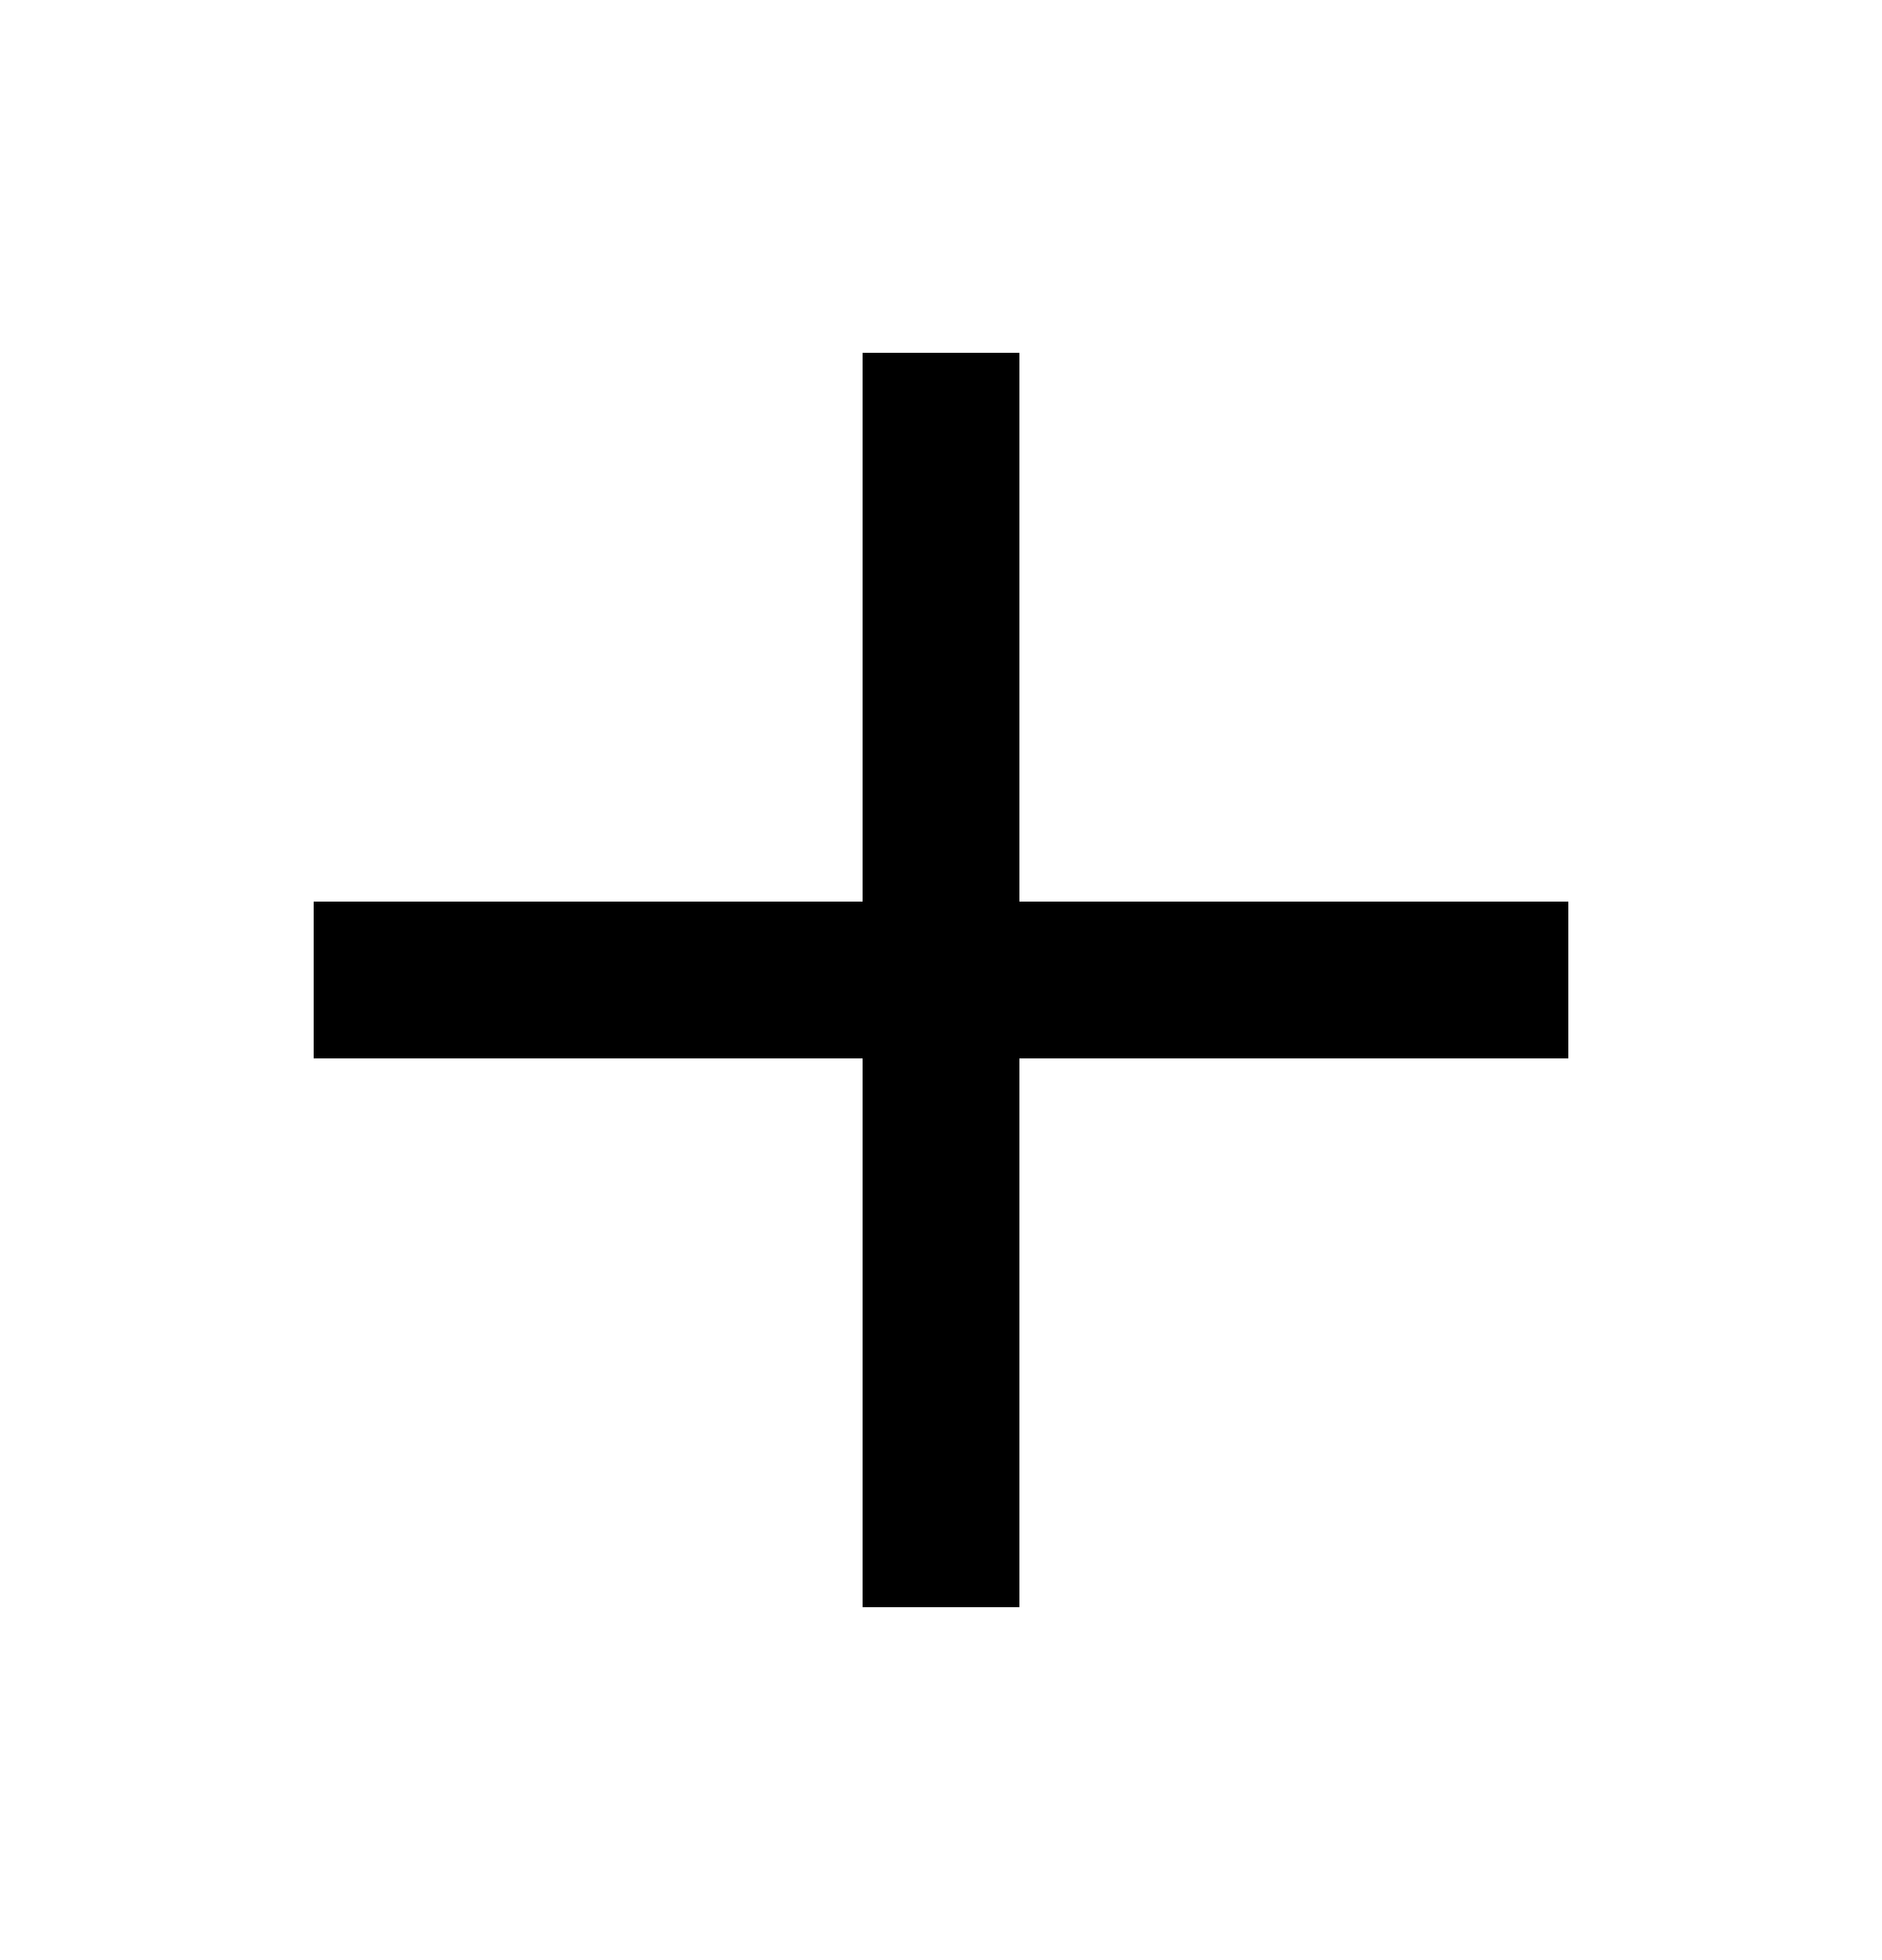
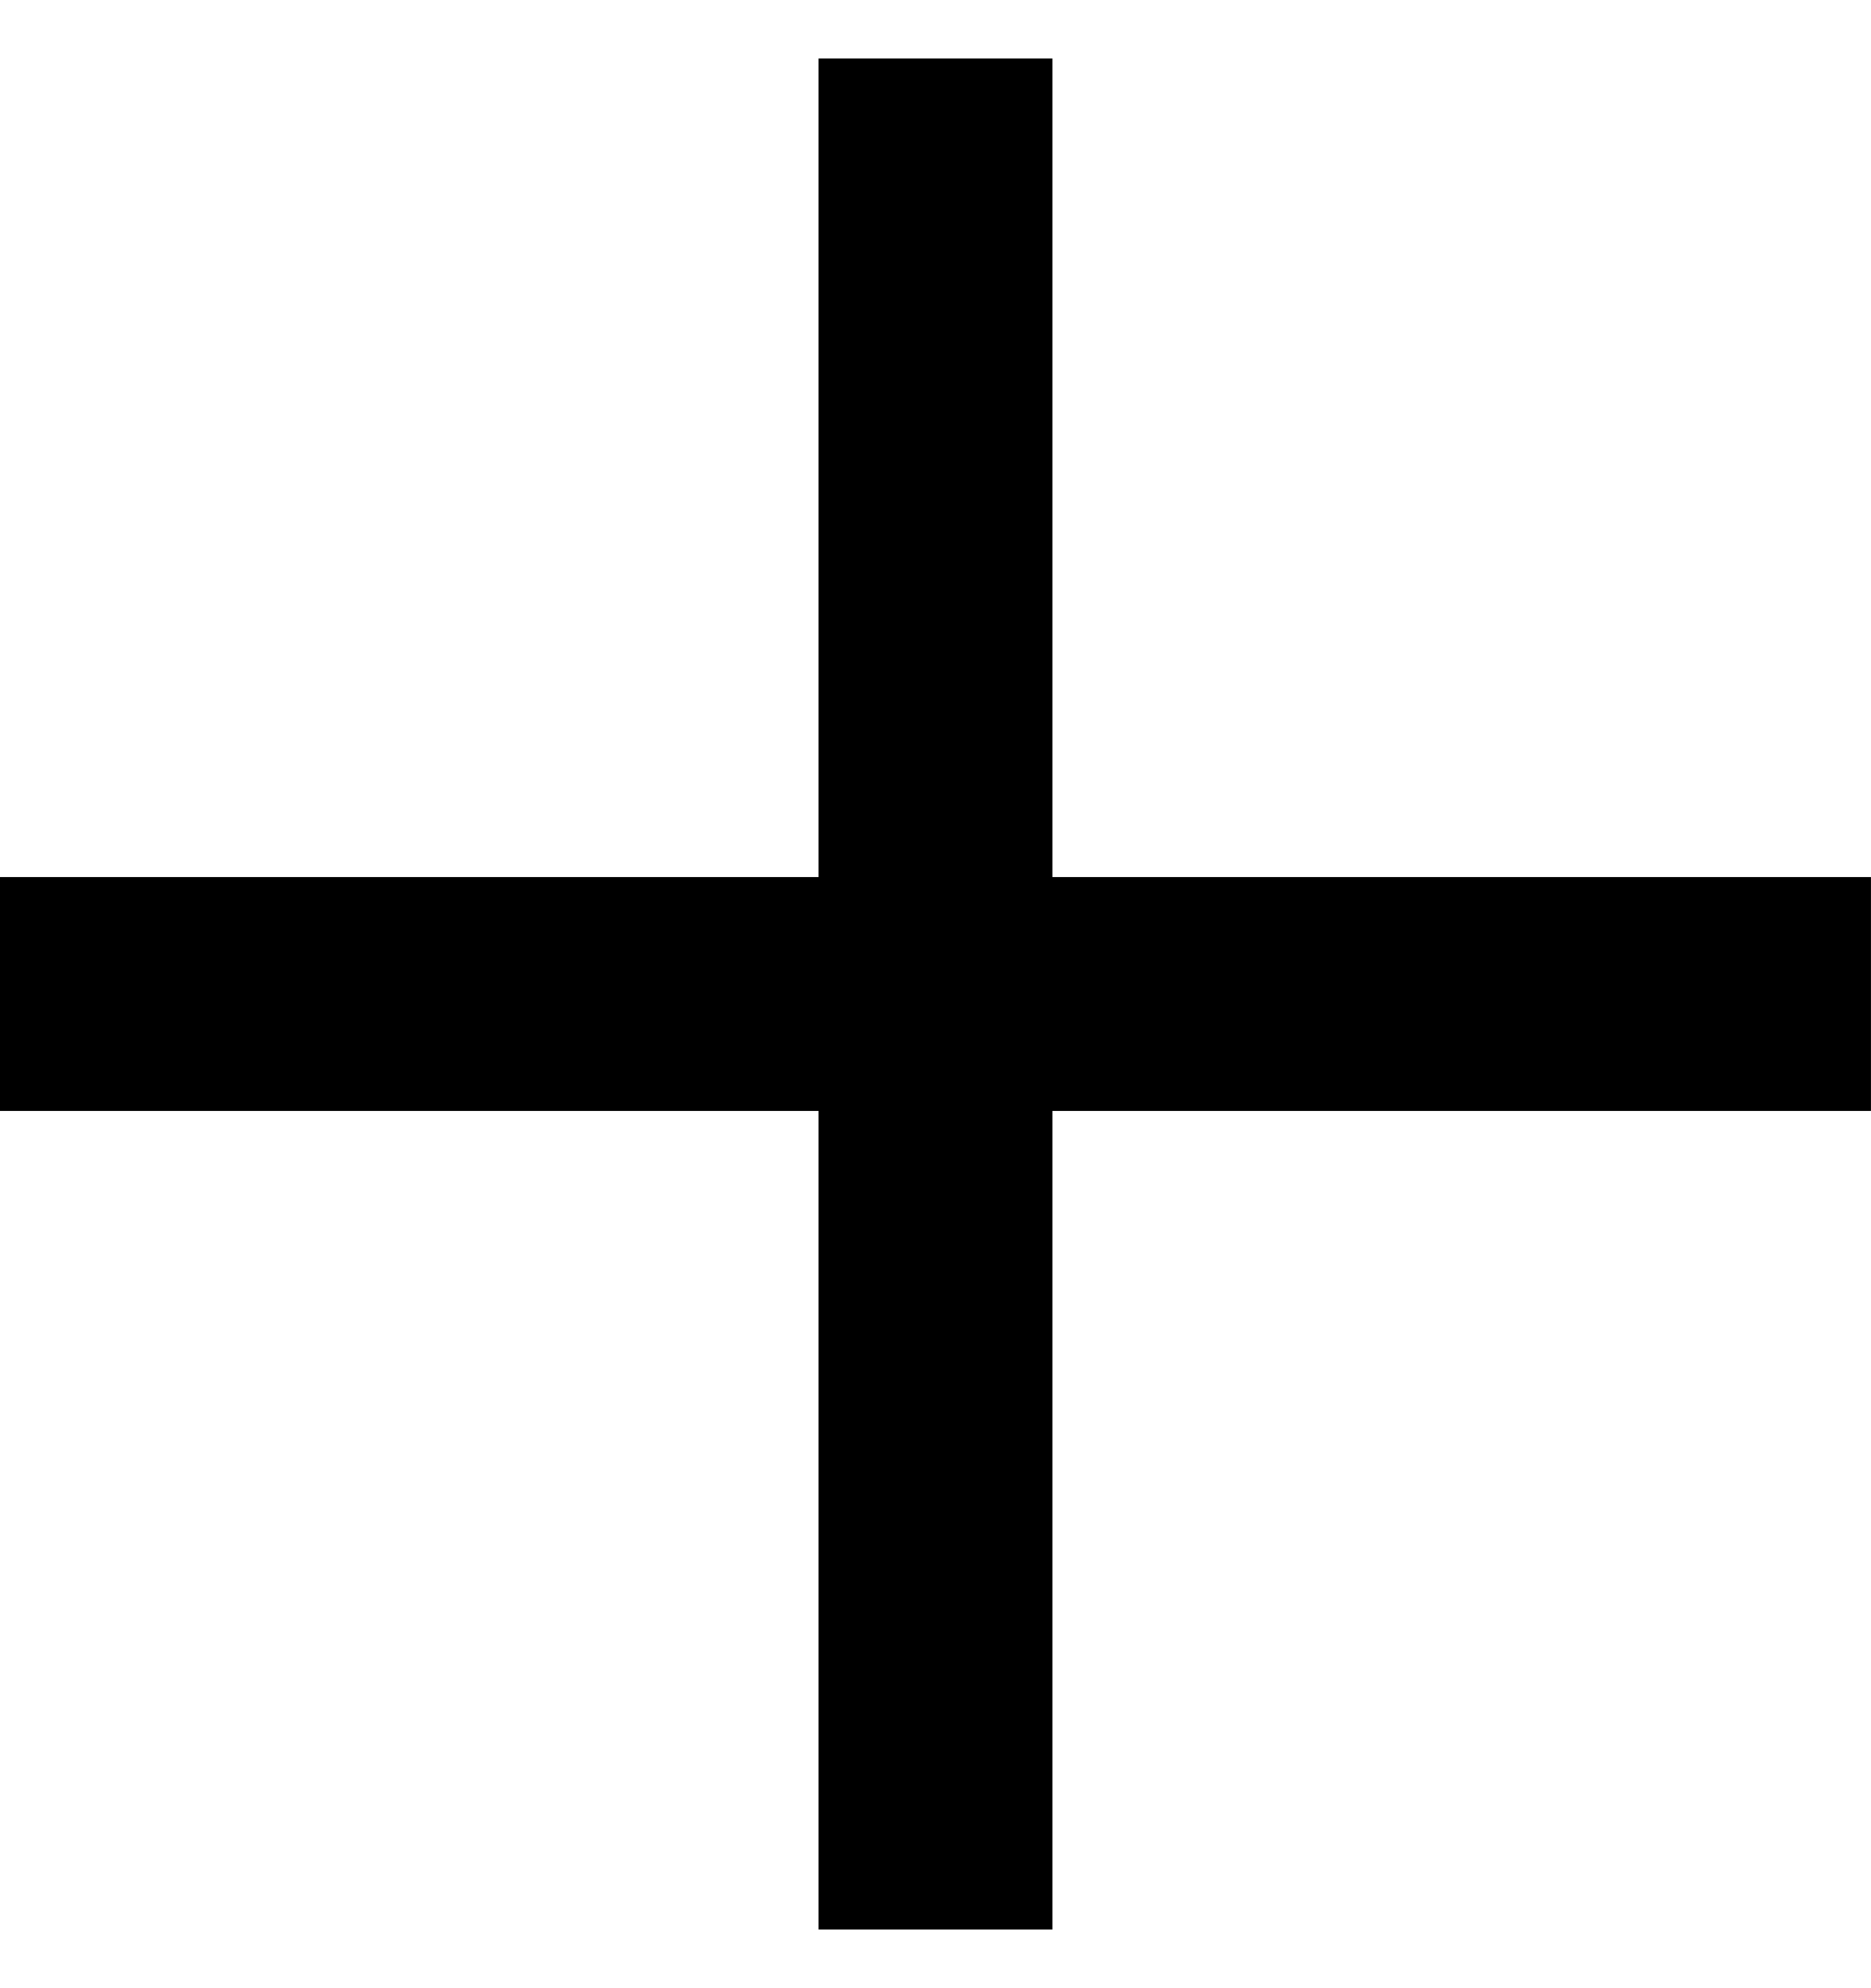
- <svg xmlns="http://www.w3.org/2000/svg" width="24" height="25" viewBox="0 0 24 25" fill="none">
-   <path d="M20 13.5H13V20.5H11V13.5H4V11.5H11V4.5H13V11.5H20V13.5Z" fill="black" />
+ <svg xmlns="http://www.w3.org/2000/svg" width="16" height="17" viewBox="0 0 16 17" fill="none">
+   <path d="M16 9.5H9V16.5H7V9.5H0V7.5H7V0.5H9V7.5H16V9.5Z" fill="black" />
</svg>
